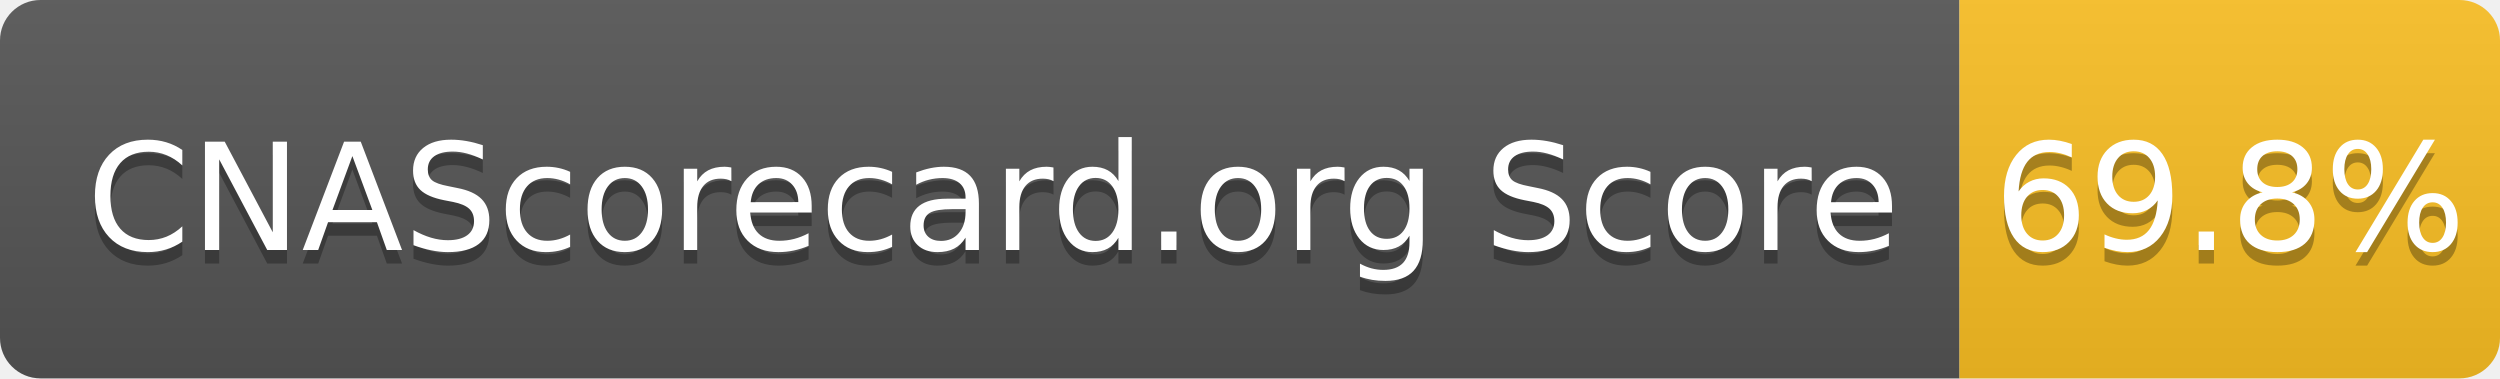
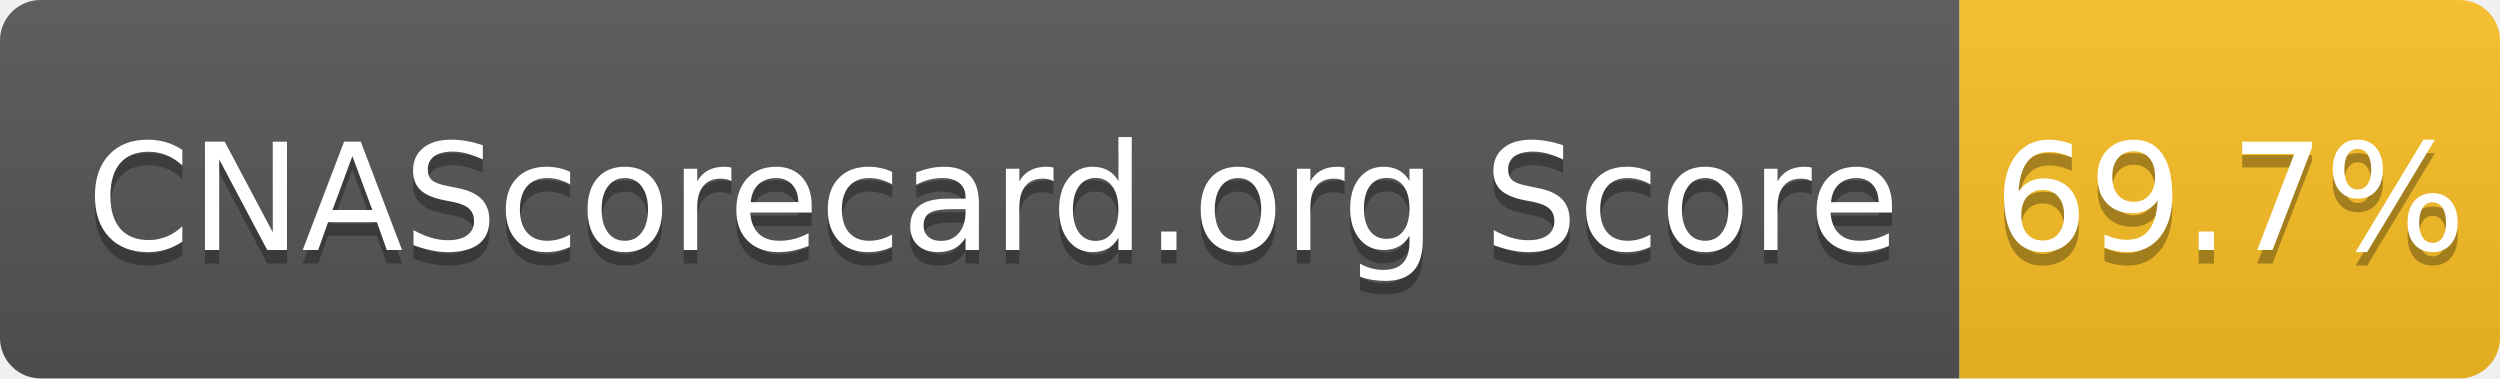
- <svg xmlns="http://www.w3.org/2000/svg" width="185" height="28" role="img" aria-label="CNAScorecard.org Score: 69.8%">
+ <svg xmlns="http://www.w3.org/2000/svg" width="185" height="28" role="img" aria-label="CNAScorecard.org Score: 69.7%">
  <linearGradient id="s" x2="0" y2="100%">
    <stop offset="0" stop-color="#bbb" stop-opacity=".1" />
    <stop offset="1" stop-opacity=".1" />
  </linearGradient>
  <clipPath id="r">
    <rect width="185" height="28" rx="3" fill="#fff" />
  </clipPath>
  <g clip-path="url(#r)">
    <rect width="145" height="28" fill="#555" />
    <rect x="145" width="40" height="28" fill="#FBBF24" />
    <rect width="185" height="28" fill="url(#s)" />
  </g>
  <g fill="#fff" text-anchor="middle" font-family="Verdana,Geneva,DejaVu Sans,sans-serif" text-rendering="geometricPrecision" font-size="110">
    <text aria-hidden="true" x="735" y="195" fill="#010101" fill-opacity=".3" transform="scale(.1)" textLength="1350">CNAScorecard.org Score</text>
    <text x="735" y="185" transform="scale(.1)" fill="#fff" textLength="1350">CNAScorecard.org Score</text>
-     <text aria-hidden="true" x="1650" y="195" fill="#010101" fill-opacity=".3" transform="scale(.1)" textLength="300">69.8%</text>
-     <text x="1650" y="185" transform="scale(.1)" fill="#fff" textLength="300">69.8%</text>
+     <text aria-hidden="true" x="1650" y="195" fill="#010101" fill-opacity=".3" transform="scale(.1)" textLength="300">69.7%</text>
+     <text x="1650" y="185" transform="scale(.1)" fill="#fff" textLength="300">69.7%</text>
  </g>
</svg>
